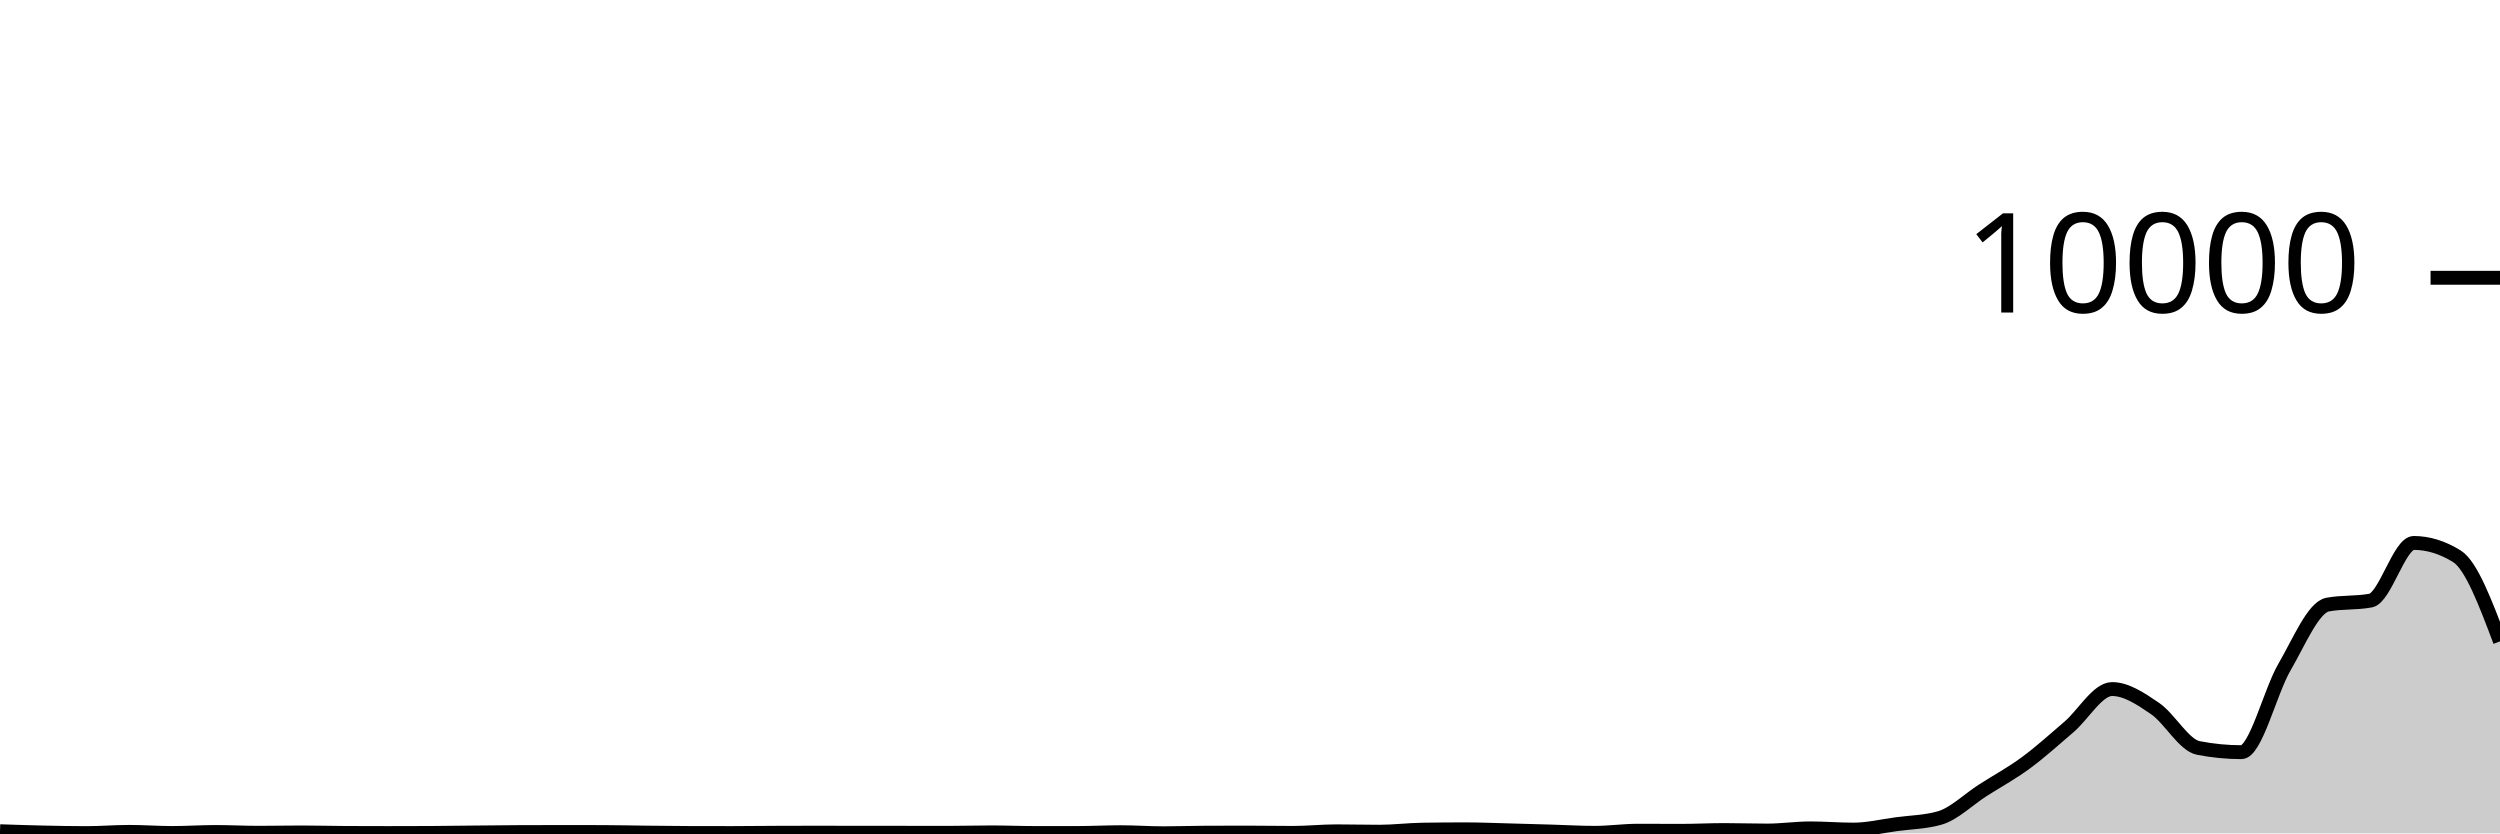
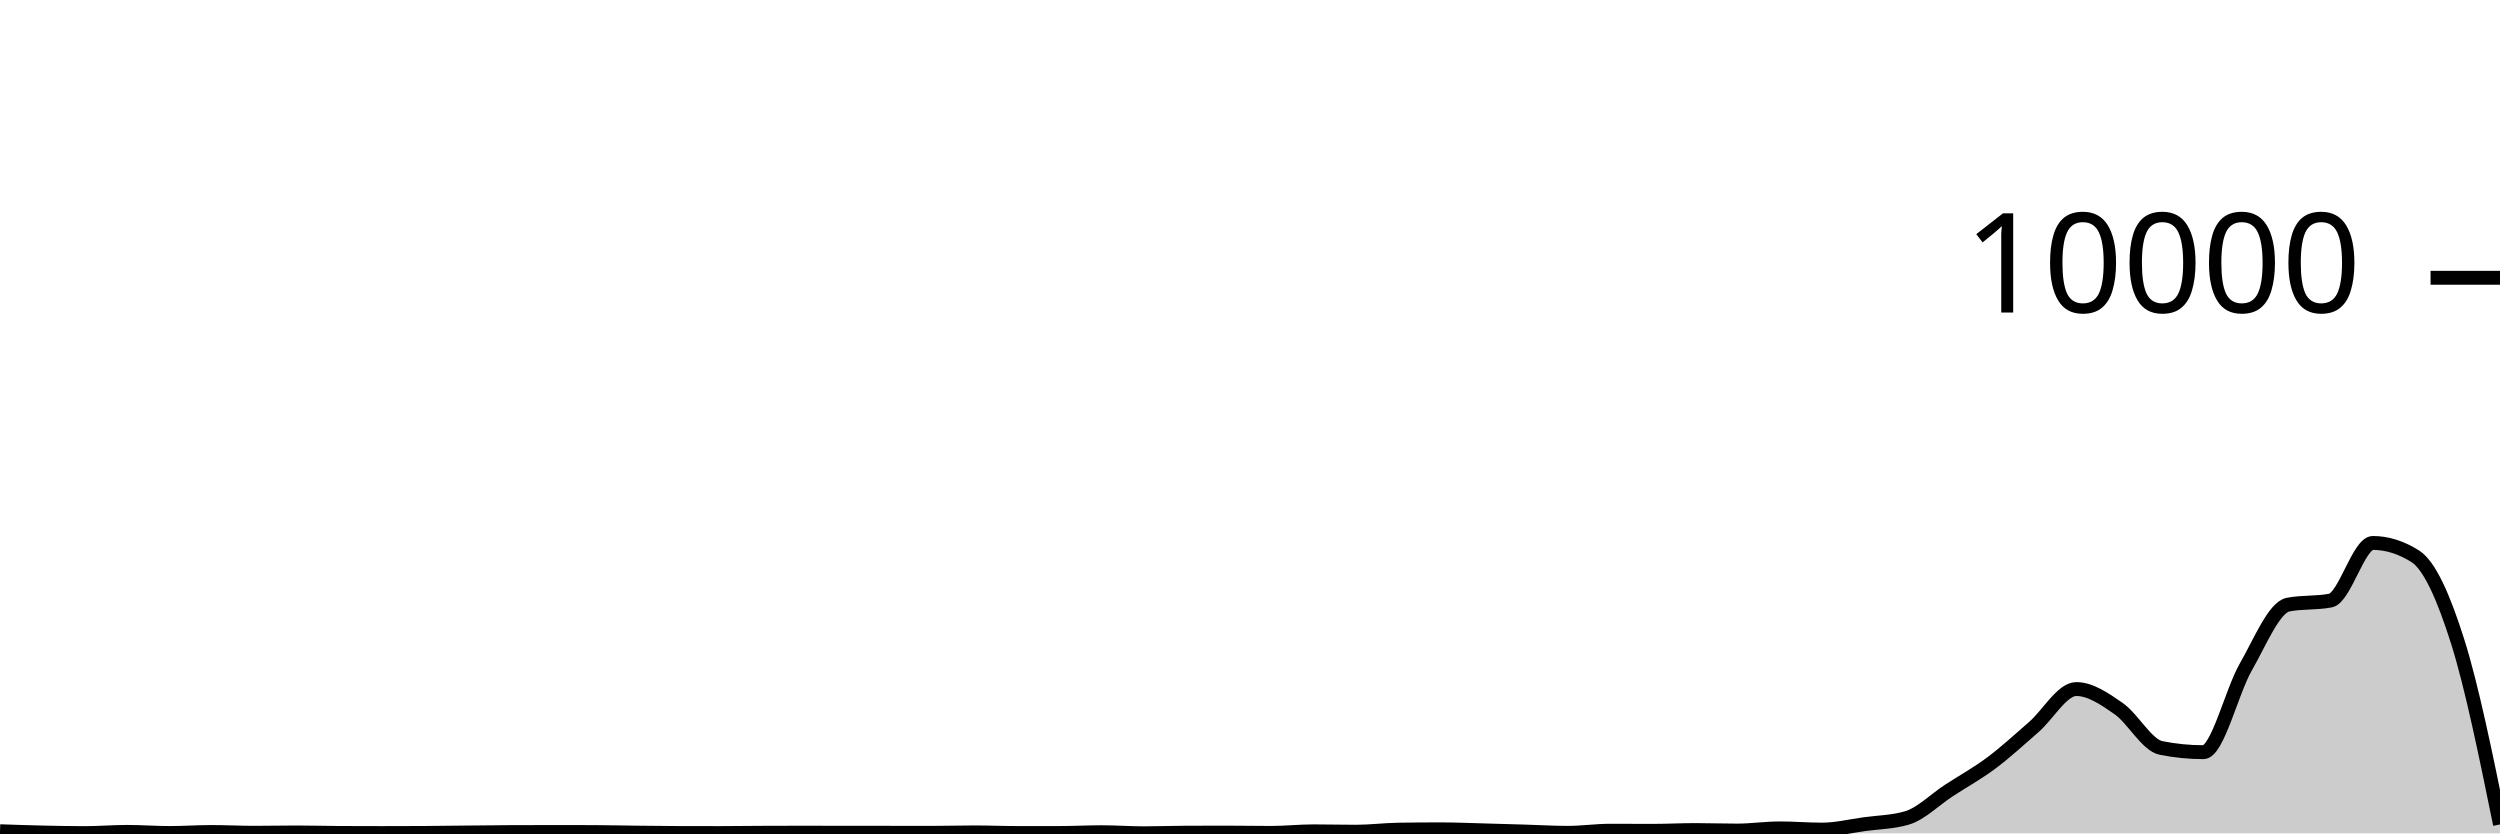
<svg xmlns="http://www.w3.org/2000/svg" viewBox="0 0 180 60">
  <g transform="translate(0,20)">
-     <path class="area" fill="rgba(0, 0, 0, 0.2)" d="M0,39.848C1.034,39.883,2.069,39.917,3.103,39.94C4.138,39.963,5.172,39.984,6.207,39.984C7.241,39.984,8.276,39.896,9.31,39.896C10.345,39.896,11.379,39.976,12.414,39.976C13.448,39.976,14.483,39.904,15.517,39.904C16.552,39.904,17.586,39.96,18.621,39.96C19.655,39.96,20.69,39.936,21.724,39.936C22.759,39.936,23.793,39.967,24.828,39.972C25.862,39.977,26.897,39.98,27.931,39.98C28.966,39.98,30,39.977,31.034,39.972C32.069,39.967,33.103,39.95,34.138,39.94C35.172,39.93,36.207,39.917,37.241,39.912C38.276,39.907,39.31,39.904,40.345,39.904C41.379,39.904,42.414,39.905,43.448,39.908C44.483,39.911,45.517,39.937,46.552,39.948C47.586,39.959,48.621,39.973,49.655,39.976C50.69,39.979,51.724,39.98,52.759,39.98C53.793,39.98,54.828,39.965,55.862,39.96C56.897,39.955,57.931,39.952,58.966,39.952C60,39.952,61.034,39.96,62.069,39.96C63.103,39.96,64.138,39.96,65.172,39.96C66.207,39.96,67.241,39.964,68.276,39.964C69.31,39.964,70.345,39.932,71.379,39.932C72.414,39.932,73.448,39.976,74.483,39.976C75.517,39.976,76.552,39.976,77.586,39.976C78.621,39.976,79.655,39.92,80.69,39.92C81.724,39.92,82.759,39.996,83.793,39.996C84.828,39.996,85.862,39.955,86.897,39.952C87.931,39.949,88.966,39.948,90,39.948C91.034,39.948,92.069,39.968,93.103,39.968C94.138,39.968,95.172,39.856,96.207,39.856C97.241,39.856,98.276,39.884,99.31,39.884C100.345,39.884,101.379,39.752,102.414,39.736C103.448,39.72,104.483,39.712,105.517,39.712C106.552,39.712,107.586,39.757,108.621,39.784C109.655,39.811,110.69,39.842,111.724,39.872C112.759,39.902,113.793,39.964,114.828,39.964C115.862,39.964,116.897,39.812,117.931,39.812C118.966,39.812,120,39.82,121.034,39.82C122.069,39.82,123.103,39.764,124.138,39.764C125.172,39.764,126.207,39.8,127.241,39.8C128.276,39.8,129.31,39.644,130.345,39.644C131.379,39.644,132.414,39.732,133.448,39.732C134.483,39.732,135.517,39.479,136.552,39.34C137.586,39.201,138.621,39.192,139.655,38.896C140.69,38.6,141.724,37.566,142.759,36.904C143.793,36.242,144.828,35.685,145.862,34.924C146.897,34.163,147.931,33.225,148.966,32.34C150,31.455,151.034,29.612,152.069,29.612C153.103,29.612,154.138,30.313,155.172,31.02C156.207,31.727,157.241,33.649,158.276,33.852C159.31,34.055,160.345,34.156,161.379,34.156C162.414,34.156,163.448,29.799,164.483,28.028C165.517,26.257,166.552,23.727,167.586,23.532C168.621,23.337,169.655,23.435,170.69,23.24C171.724,23.045,172.759,19.092,173.793,19.092C174.828,19.092,175.862,19.412,176.897,20.052C177.931,20.692,178.966,23.436,180,26.18L180,40C178.966,40,177.931,40,176.897,40C175.862,40,174.828,40,173.793,40C172.759,40,171.724,40,170.69,40C169.655,40,168.621,40,167.586,40C166.552,40,165.517,40,164.483,40C163.448,40,162.414,40,161.379,40C160.345,40,159.31,40,158.276,40C157.241,40,156.207,40,155.172,40C154.138,40,153.103,40,152.069,40C151.034,40,150,40,148.966,40C147.931,40,146.897,40,145.862,40C144.828,40,143.793,40,142.759,40C141.724,40,140.69,40,139.655,40C138.621,40,137.586,40,136.552,40C135.517,40,134.483,40,133.448,40C132.414,40,131.379,40,130.345,40C129.31,40,128.276,40,127.241,40C126.207,40,125.172,40,124.138,40C123.103,40,122.069,40,121.034,40C120,40,118.966,40,117.931,40C116.897,40,115.862,40,114.828,40C113.793,40,112.759,40,111.724,40C110.69,40,109.655,40,108.621,40C107.586,40,106.552,40,105.517,40C104.483,40,103.448,40,102.414,40C101.379,40,100.345,40,99.31,40C98.276,40,97.241,40,96.207,40C95.172,40,94.138,40,93.103,40C92.069,40,91.034,40,90,40C88.966,40,87.931,40,86.897,40C85.862,40,84.828,40,83.793,40C82.759,40,81.724,40,80.69,40C79.655,40,78.621,40,77.586,40C76.552,40,75.517,40,74.483,40C73.448,40,72.414,40,71.379,40C70.345,40,69.31,40,68.276,40C67.241,40,66.207,40,65.172,40C64.138,40,63.103,40,62.069,40C61.034,40,60,40,58.966,40C57.931,40,56.897,40,55.862,40C54.828,40,53.793,40,52.759,40C51.724,40,50.69,40,49.655,40C48.621,40,47.586,40,46.552,40C45.517,40,44.483,40,43.448,40C42.414,40,41.379,40,40.345,40C39.31,40,38.276,40,37.241,40C36.207,40,35.172,40,34.138,40C33.103,40,32.069,40,31.034,40C30,40,28.966,40,27.931,40C26.897,40,25.862,40,24.828,40C23.793,40,22.759,40,21.724,40C20.69,40,19.655,40,18.621,40C17.586,40,16.552,40,15.517,40C14.483,40,13.448,40,12.414,40C11.379,40,10.345,40,9.31,40C8.276,40,7.241,40,6.207,40C5.172,40,4.138,40,3.103,40C2.069,40,1.034,40,0,40Z" />
-     <path class="line" stroke="black" fill="none" d="M0,39.848C1.034,39.883,2.069,39.917,3.103,39.94C4.138,39.963,5.172,39.984,6.207,39.984C7.241,39.984,8.276,39.896,9.31,39.896C10.345,39.896,11.379,39.976,12.414,39.976C13.448,39.976,14.483,39.904,15.517,39.904C16.552,39.904,17.586,39.96,18.621,39.96C19.655,39.96,20.69,39.936,21.724,39.936C22.759,39.936,23.793,39.967,24.828,39.972C25.862,39.977,26.897,39.98,27.931,39.98C28.966,39.98,30,39.977,31.034,39.972C32.069,39.967,33.103,39.95,34.138,39.94C35.172,39.93,36.207,39.917,37.241,39.912C38.276,39.907,39.31,39.904,40.345,39.904C41.379,39.904,42.414,39.905,43.448,39.908C44.483,39.911,45.517,39.937,46.552,39.948C47.586,39.959,48.621,39.973,49.655,39.976C50.69,39.979,51.724,39.98,52.759,39.98C53.793,39.98,54.828,39.965,55.862,39.96C56.897,39.955,57.931,39.952,58.966,39.952C60,39.952,61.034,39.96,62.069,39.96C63.103,39.96,64.138,39.96,65.172,39.96C66.207,39.96,67.241,39.964,68.276,39.964C69.31,39.964,70.345,39.932,71.379,39.932C72.414,39.932,73.448,39.976,74.483,39.976C75.517,39.976,76.552,39.976,77.586,39.976C78.621,39.976,79.655,39.92,80.69,39.92C81.724,39.92,82.759,39.996,83.793,39.996C84.828,39.996,85.862,39.955,86.897,39.952C87.931,39.949,88.966,39.948,90,39.948C91.034,39.948,92.069,39.968,93.103,39.968C94.138,39.968,95.172,39.856,96.207,39.856C97.241,39.856,98.276,39.884,99.31,39.884C100.345,39.884,101.379,39.752,102.414,39.736C103.448,39.72,104.483,39.712,105.517,39.712C106.552,39.712,107.586,39.757,108.621,39.784C109.655,39.811,110.69,39.842,111.724,39.872C112.759,39.902,113.793,39.964,114.828,39.964C115.862,39.964,116.897,39.812,117.931,39.812C118.966,39.812,120,39.82,121.034,39.82C122.069,39.82,123.103,39.764,124.138,39.764C125.172,39.764,126.207,39.8,127.241,39.8C128.276,39.8,129.31,39.644,130.345,39.644C131.379,39.644,132.414,39.732,133.448,39.732C134.483,39.732,135.517,39.479,136.552,39.34C137.586,39.201,138.621,39.192,139.655,38.896C140.69,38.6,141.724,37.566,142.759,36.904C143.793,36.242,144.828,35.685,145.862,34.924C146.897,34.163,147.931,33.225,148.966,32.34C150,31.455,151.034,29.612,152.069,29.612C153.103,29.612,154.138,30.313,155.172,31.02C156.207,31.727,157.241,33.649,158.276,33.852C159.31,34.055,160.345,34.156,161.379,34.156C162.414,34.156,163.448,29.799,164.483,28.028C165.517,26.257,166.552,23.727,167.586,23.532C168.621,23.337,169.655,23.435,170.69,23.24C171.724,23.045,172.759,19.092,173.793,19.092C174.828,19.092,175.862,19.412,176.897,20.052C177.931,20.692,178.966,23.436,180,26.18" />
+     <path class="area" fill="rgba(0, 0, 0, 0.2)" d="M0,39.848C1.017,39.883,2.034,39.917,3.051,39.94C4.068,39.963,5.085,39.984,6.102,39.984C7.119,39.984,8.136,39.896,9.153,39.896C10.169,39.896,11.186,39.976,12.203,39.976C13.22,39.976,14.237,39.904,15.254,39.904C16.271,39.904,17.288,39.96,18.305,39.96C19.322,39.96,20.339,39.936,21.356,39.936C22.373,39.936,23.39,39.967,24.407,39.972C25.424,39.977,26.441,39.98,27.458,39.98C28.475,39.98,29.492,39.977,30.508,39.972C31.525,39.967,32.542,39.95,33.559,39.94C34.576,39.93,35.593,39.917,36.61,39.912C37.627,39.907,38.644,39.904,39.661,39.904C40.678,39.904,41.695,39.905,42.712,39.908C43.729,39.911,44.746,39.937,45.763,39.948C46.78,39.959,47.797,39.973,48.814,39.976C49.831,39.979,50.847,39.98,51.864,39.98C52.881,39.98,53.898,39.965,54.915,39.96C55.932,39.955,56.949,39.952,57.966,39.952C58.983,39.952,60,39.96,61.017,39.96C62.034,39.96,63.051,39.96,64.068,39.96C65.085,39.96,66.102,39.964,67.119,39.964C68.136,39.964,69.153,39.932,70.169,39.932C71.186,39.932,72.203,39.976,73.22,39.976C74.237,39.976,75.254,39.976,76.271,39.976C77.288,39.976,78.305,39.92,79.322,39.92C80.339,39.92,81.356,39.996,82.373,39.996C83.39,39.996,84.407,39.955,85.424,39.952C86.441,39.949,87.458,39.948,88.475,39.948C89.492,39.948,90.508,39.968,91.525,39.968C92.542,39.968,93.559,39.856,94.576,39.856C95.593,39.856,96.61,39.884,97.627,39.884C98.644,39.884,99.661,39.752,100.678,39.736C101.695,39.72,102.712,39.712,103.729,39.712C104.746,39.712,105.763,39.757,106.78,39.784C107.797,39.811,108.814,39.842,109.831,39.872C110.847,39.902,111.864,39.964,112.881,39.964C113.898,39.964,114.915,39.812,115.932,39.812C116.949,39.812,117.966,39.82,118.983,39.82C120,39.82,121.017,39.764,122.034,39.764C123.051,39.764,124.068,39.8,125.085,39.8C126.102,39.8,127.119,39.644,128.136,39.644C129.153,39.644,130.169,39.732,131.186,39.732C132.203,39.732,133.22,39.479,134.237,39.34C135.254,39.201,136.271,39.192,137.288,38.896C138.305,38.6,139.322,37.566,140.339,36.904C141.356,36.242,142.373,35.685,143.39,34.924C144.407,34.163,145.424,33.225,146.441,32.34C147.458,31.455,148.475,29.612,149.492,29.612C150.508,29.612,151.525,30.313,152.542,31.02C153.559,31.727,154.576,33.649,155.593,33.852C156.61,34.055,157.627,34.156,158.644,34.156C159.661,34.156,160.678,29.799,161.695,28.028C162.712,26.257,163.729,23.727,164.746,23.532C165.763,23.337,166.78,23.435,167.797,23.24C168.814,23.045,169.831,19.092,170.847,19.092C171.864,19.092,172.881,19.412,173.898,20.052C174.915,20.692,175.932,22.962,176.949,26.18C177.966,29.398,178.983,34.379,180,39.36L180,40C178.983,40,177.966,40,176.949,40C175.932,40,174.915,40,173.898,40C172.881,40,171.864,40,170.847,40C169.831,40,168.814,40,167.797,40C166.78,40,165.763,40,164.746,40C163.729,40,162.712,40,161.695,40C160.678,40,159.661,40,158.644,40C157.627,40,156.61,40,155.593,40C154.576,40,153.559,40,152.542,40C151.525,40,150.508,40,149.492,40C148.475,40,147.458,40,146.441,40C145.424,40,144.407,40,143.39,40C142.373,40,141.356,40,140.339,40C139.322,40,138.305,40,137.288,40C136.271,40,135.254,40,134.237,40C133.22,40,132.203,40,131.186,40C130.169,40,129.153,40,128.136,40C127.119,40,126.102,40,125.085,40C124.068,40,123.051,40,122.034,40C121.017,40,120,40,118.983,40C117.966,40,116.949,40,115.932,40C114.915,40,113.898,40,112.881,40C111.864,40,110.847,40,109.831,40C108.814,40,107.797,40,106.78,40C105.763,40,104.746,40,103.729,40C102.712,40,101.695,40,100.678,40C99.661,40,98.644,40,97.627,40C96.61,40,95.593,40,94.576,40C93.559,40,92.542,40,91.525,40C90.508,40,89.492,40,88.475,40C87.458,40,86.441,40,85.424,40C84.407,40,83.39,40,82.373,40C81.356,40,80.339,40,79.322,40C78.305,40,77.288,40,76.271,40C75.254,40,74.237,40,73.22,40C72.203,40,71.186,40,70.169,40C69.153,40,68.136,40,67.119,40C66.102,40,65.085,40,64.068,40C63.051,40,62.034,40,61.017,40C60,40,58.983,40,57.966,40C56.949,40,55.932,40,54.915,40C53.898,40,52.881,40,51.864,40C50.847,40,49.831,40,48.814,40C47.797,40,46.78,40,45.763,40C44.746,40,43.729,40,42.712,40C41.695,40,40.678,40,39.661,40C38.644,40,37.627,40,36.61,40C35.593,40,34.576,40,33.559,40C32.542,40,31.525,40,30.508,40C29.492,40,28.475,40,27.458,40C26.441,40,25.424,40,24.407,40C23.39,40,22.373,40,21.356,40C20.339,40,19.322,40,18.305,40C17.288,40,16.271,40,15.254,40C14.237,40,13.22,40,12.203,40C11.186,40,10.169,40,9.153,40C8.136,40,7.119,40,6.102,40C5.085,40,4.068,40,3.051,40C2.034,40,1.017,40,0,40Z" />
+     <path class="line" stroke="black" fill="none" d="M0,39.848C1.017,39.883,2.034,39.917,3.051,39.94C4.068,39.963,5.085,39.984,6.102,39.984C7.119,39.984,8.136,39.896,9.153,39.896C10.169,39.896,11.186,39.976,12.203,39.976C13.22,39.976,14.237,39.904,15.254,39.904C16.271,39.904,17.288,39.96,18.305,39.96C19.322,39.96,20.339,39.936,21.356,39.936C22.373,39.936,23.39,39.967,24.407,39.972C25.424,39.977,26.441,39.98,27.458,39.98C28.475,39.98,29.492,39.977,30.508,39.972C31.525,39.967,32.542,39.95,33.559,39.94C34.576,39.93,35.593,39.917,36.61,39.912C37.627,39.907,38.644,39.904,39.661,39.904C40.678,39.904,41.695,39.905,42.712,39.908C43.729,39.911,44.746,39.937,45.763,39.948C46.78,39.959,47.797,39.973,48.814,39.976C49.831,39.979,50.847,39.98,51.864,39.98C52.881,39.98,53.898,39.965,54.915,39.96C55.932,39.955,56.949,39.952,57.966,39.952C58.983,39.952,60,39.96,61.017,39.96C62.034,39.96,63.051,39.96,64.068,39.96C65.085,39.96,66.102,39.964,67.119,39.964C68.136,39.964,69.153,39.932,70.169,39.932C71.186,39.932,72.203,39.976,73.22,39.976C74.237,39.976,75.254,39.976,76.271,39.976C77.288,39.976,78.305,39.92,79.322,39.92C80.339,39.92,81.356,39.996,82.373,39.996C83.39,39.996,84.407,39.955,85.424,39.952C86.441,39.949,87.458,39.948,88.475,39.948C89.492,39.948,90.508,39.968,91.525,39.968C92.542,39.968,93.559,39.856,94.576,39.856C95.593,39.856,96.61,39.884,97.627,39.884C98.644,39.884,99.661,39.752,100.678,39.736C101.695,39.72,102.712,39.712,103.729,39.712C104.746,39.712,105.763,39.757,106.78,39.784C107.797,39.811,108.814,39.842,109.831,39.872C110.847,39.902,111.864,39.964,112.881,39.964C113.898,39.964,114.915,39.812,115.932,39.812C116.949,39.812,117.966,39.82,118.983,39.82C120,39.82,121.017,39.764,122.034,39.764C123.051,39.764,124.068,39.8,125.085,39.8C126.102,39.8,127.119,39.644,128.136,39.644C129.153,39.644,130.169,39.732,131.186,39.732C132.203,39.732,133.22,39.479,134.237,39.34C135.254,39.201,136.271,39.192,137.288,38.896C138.305,38.6,139.322,37.566,140.339,36.904C141.356,36.242,142.373,35.685,143.39,34.924C144.407,34.163,145.424,33.225,146.441,32.34C147.458,31.455,148.475,29.612,149.492,29.612C150.508,29.612,151.525,30.313,152.542,31.02C153.559,31.727,154.576,33.649,155.593,33.852C156.61,34.055,157.627,34.156,158.644,34.156C159.661,34.156,160.678,29.799,161.695,28.028C162.712,26.257,163.729,23.727,164.746,23.532C165.763,23.337,166.78,23.435,167.797,23.24C168.814,23.045,169.831,19.092,170.847,19.092C171.864,19.092,172.881,19.412,173.898,20.052C174.915,20.692,175.932,22.962,176.949,26.18C177.966,29.398,178.983,34.379,180,39.36" />
    <path class="axis-ceiling" stroke-width="1" stroke="black" fill="none" d="M175,0L180,0" />
    <text class="axis-ceiling-label" font-family="sans-serif" text-anchor="end" font-size="10px" x="170" y="2.5">10000</text>
  </g>
</svg>
